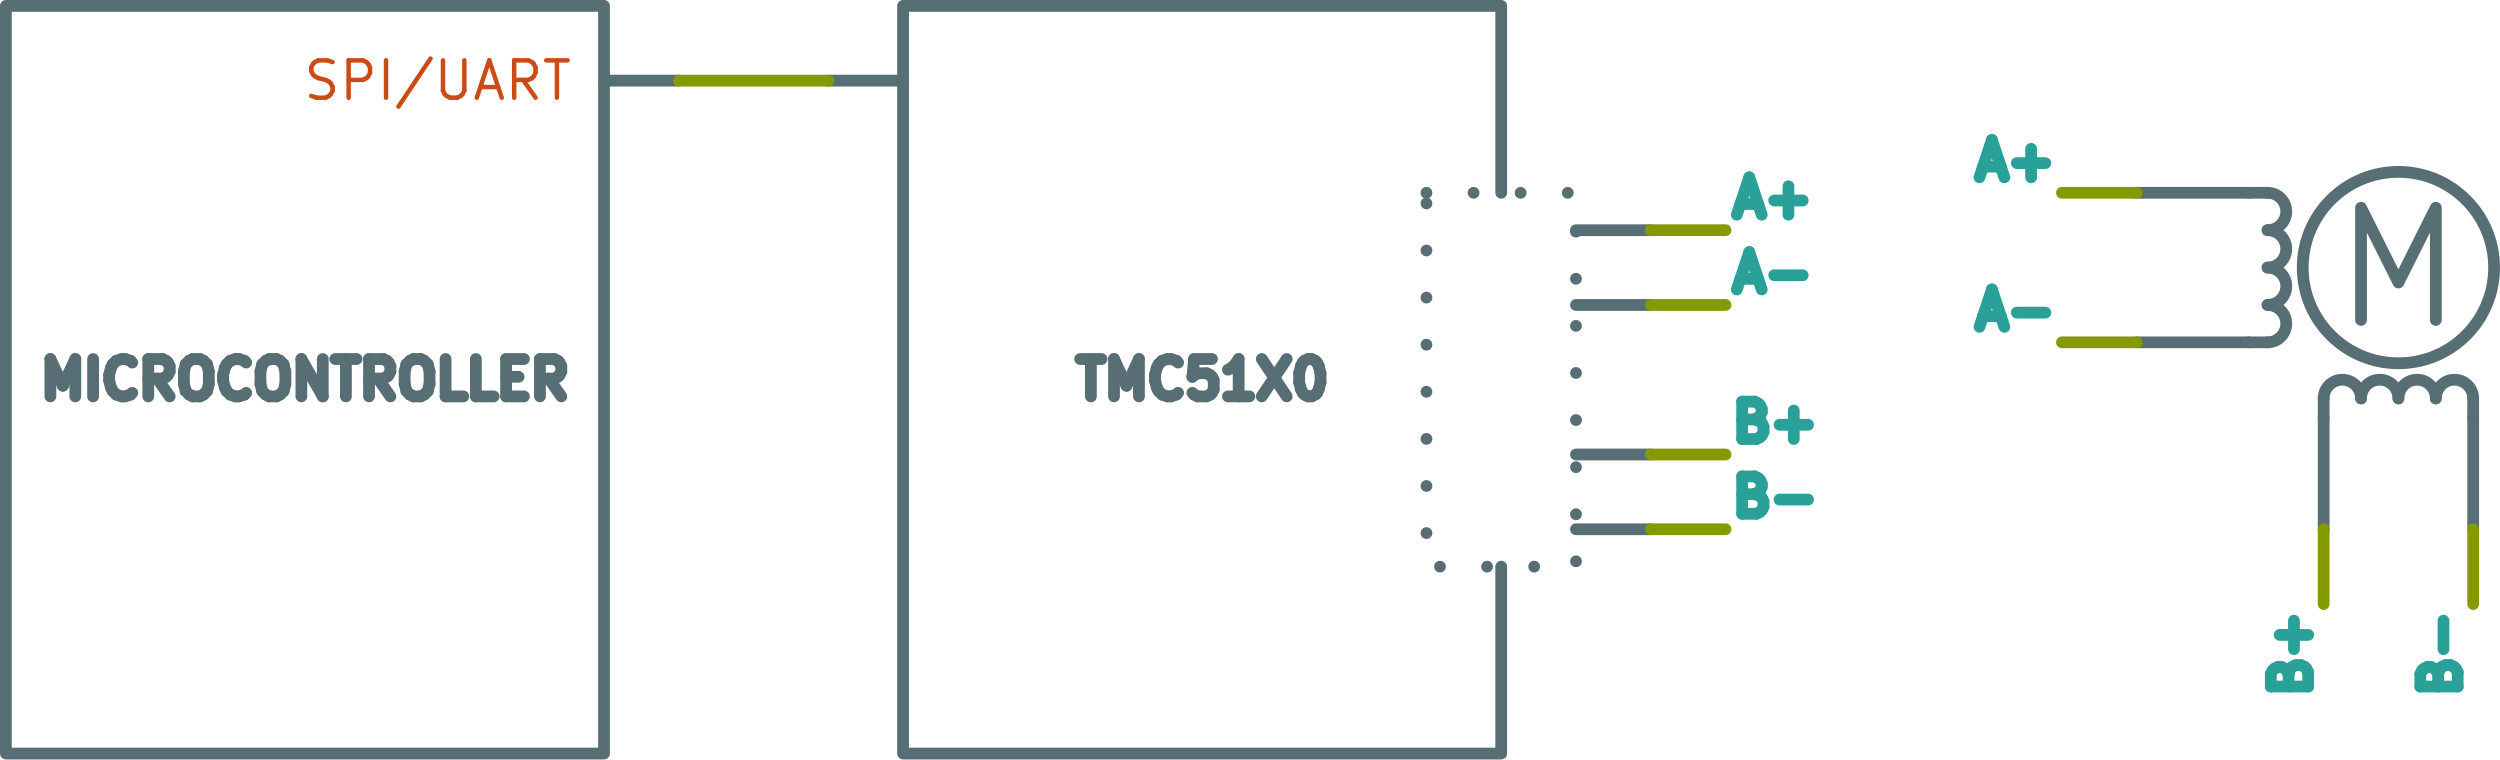
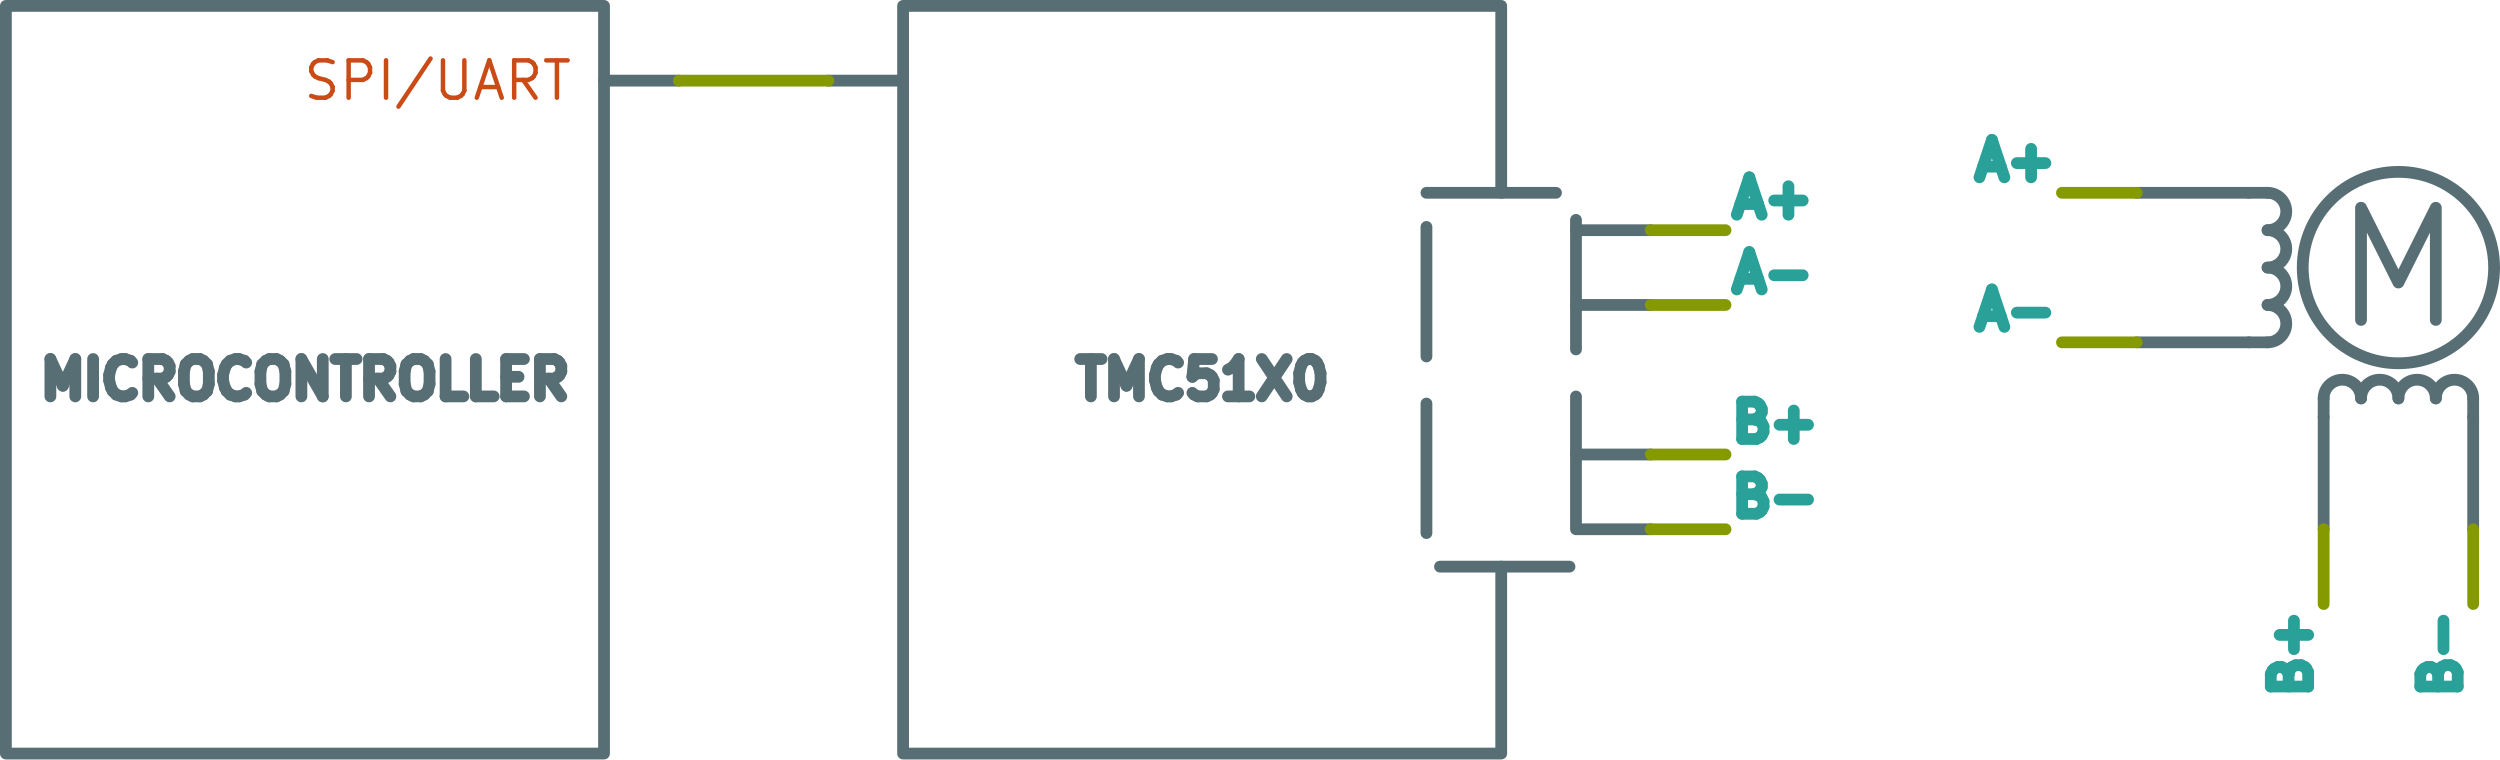
<svg xmlns="http://www.w3.org/2000/svg" version="1.1" width="84.931mm" height="25.8mm" viewBox="0 0 84.931 25.8" id="svg127147">
  <defs id="defs127151" />
  <g style="fill:#000000;fill-opacity:1;stroke:#000000;stroke-linecap:round;stroke-linejoin:round;stroke-opacity:1" id="g126179" transform="translate(-88.7,-78.54)" />
  <g style="fill:#000000;fill-opacity:0;stroke:#000000;stroke-width:0.152;stroke-linecap:round;stroke-linejoin:round;stroke-opacity:1" id="g126181" transform="translate(-88.7,-78.54)" />
  <g style="fill:#000000;fill-opacity:0;stroke:#000000;stroke-width:0.159;stroke-linecap:round;stroke-linejoin:round;stroke-opacity:1" id="g126183" transform="translate(-88.7,-78.54)" />
  <g style="fill:#000000;fill-opacity:0;stroke:#000000;stroke-width:0.4;stroke-linecap:round;stroke-linejoin:round;stroke-opacity:1" id="g126185" transform="translate(-88.7,-78.54)" />
  <g style="fill:#000000;fill-opacity:0;stroke:#000000;stroke-width:0.159;stroke-linecap:round;stroke-linejoin:round;stroke-opacity:1" id="g126187" transform="translate(-88.7,-78.54)" />
  <g style="fill:#000000;fill-opacity:0;stroke:#000000;stroke-width:0.4;stroke-linecap:round;stroke-linejoin:round;stroke-opacity:1" id="g126189" transform="translate(-88.7,-78.54)" />
  <g style="fill:#000000;fill-opacity:0;stroke:#000000;stroke-width:0.159;stroke-linecap:round;stroke-linejoin:round;stroke-opacity:1" id="g126191" transform="translate(-88.7,-78.54)" />
  <g style="fill:#000000;fill-opacity:0;stroke:#000000;stroke-width:0.4;stroke-linecap:round;stroke-linejoin:round;stroke-opacity:1" id="g126193" transform="translate(-88.7,-78.54)" />
  <g style="fill:#000000;fill-opacity:0;stroke:#000000;stroke-width:0.159;stroke-linecap:round;stroke-linejoin:round;stroke-opacity:1" id="g126195" transform="translate(-88.7,-78.54)" />
  <g style="fill:#000000;fill-opacity:0;stroke:#000000;stroke-width:0.4;stroke-linecap:round;stroke-linejoin:round;stroke-opacity:1" id="g126197" transform="translate(-88.7,-78.54)" />
  <g style="fill:#000000;fill-opacity:0;stroke:#000000;stroke-width:0.159;stroke-linecap:round;stroke-linejoin:round;stroke-opacity:1" id="g126199" transform="translate(-88.7,-78.54)" />
  <g style="fill:#000000;fill-opacity:0;stroke:#000000;stroke-width:0.4;stroke-linecap:round;stroke-linejoin:round;stroke-opacity:1" id="g126201" transform="translate(-88.7,-78.54)" />
  <g style="fill:#000000;fill-opacity:0;stroke:#000000;stroke-width:0.159;stroke-linecap:round;stroke-linejoin:round;stroke-opacity:1" id="g126203" transform="translate(-88.7,-78.54)" />
  <g style="fill:#000000;fill-opacity:0;stroke:#000000;stroke-width:0.4;stroke-linecap:round;stroke-linejoin:round;stroke-opacity:1" id="g126205" transform="translate(-88.7,-78.54)" />
  <g style="fill:#000000;fill-opacity:0;stroke:#000000;stroke-width:0.159;stroke-linecap:round;stroke-linejoin:round;stroke-opacity:1" id="g126207" transform="translate(-88.7,-78.54)" />
  <g style="fill:#000000;fill-opacity:0;stroke:#000000;stroke-width:0.4;stroke-linecap:round;stroke-linejoin:round;stroke-opacity:1" id="g126209" transform="translate(-88.7,-78.54)" />
  <g style="fill:#000000;fill-opacity:0;stroke:#000000;stroke-width:0.159;stroke-linecap:round;stroke-linejoin:round;stroke-opacity:1" id="g126211" transform="translate(-88.7,-78.54)" />
  <g style="fill:#000000;fill-opacity:0;stroke:#000000;stroke-width:0.4;stroke-linecap:round;stroke-linejoin:round;stroke-opacity:1" id="g126213" transform="translate(-88.7,-78.54)" />
  <g style="fill:#000000;fill-opacity:0;stroke:#000000;stroke-width:0.152;stroke-linecap:round;stroke-linejoin:round;stroke-opacity:1" id="g126611" transform="translate(-88.7,-78.54)">
    <g id="g126215" />
    <g style="fill:#586e75;fill-opacity:0;stroke:#586e75;stroke-width:0.152;stroke-linecap:round;stroke-linejoin:round;stroke-opacity:1" id="g126217" />
    <g style="fill:#586e75;fill-opacity:0;stroke:#586e75;stroke-width:0.4;stroke-linecap:round;stroke-linejoin:round;stroke-opacity:1" id="g126487">
      <rect x="88.9" y="78.74" width="20.32" height="25.4" rx="0" id="rect126219" />
      <text x="99.06" y="92.075" textLength="18.847" font-size="1.693px" lengthAdjust="spacingAndGlyphs" text-anchor="middle" opacity="0" id="text126221">MICROCONTROLLER</text>
      <g class="stroked-text" id="g126483">
        <path d="m 90.412,92.007 v -1.27" id="path126225" />
        <path d="m 90.412,90.737 0.423,0.907" id="path126227" />
        <path d="m 90.835,91.644 0.423,-0.907" id="path126229" />
        <path d="m 91.258,90.737 v 1.27" id="path126231" />
        <path d="m 91.863,92.007 v -1.27" id="path126233" />
        <path d="m 93.194,91.886 -0.06,0.06" id="path126235" />
        <path d="m 93.133,91.946 -0.181,0.06" id="path126237" />
        <path d="M 92.952,92.007 H 92.831" id="path126239" />
        <path d="M 92.831,92.007 92.65,91.946" id="path126241" />
        <path d="m 92.65,91.946 -0.121,-0.121" id="path126243" />
        <path d="M 92.528,91.825 92.468,91.704" id="path126245" />
        <path d="M 92.468,91.704 92.408,91.462" id="path126247" />
        <path d="M 92.408,91.462 V 91.281" id="path126249" />
        <path d="M 92.408,91.281 92.468,91.039" id="path126251" />
        <path d="m 92.468,91.039 0.06,-0.121" id="path126253" />
        <path d="m 92.528,90.918 0.121,-0.121" id="path126255" />
        <path d="m 92.65,90.797 0.181,-0.06" id="path126257" />
        <path d="m 92.831,90.737 h 0.121" id="path126259" />
        <path d="m 92.952,90.737 0.181,0.06" id="path126261" />
        <path d="m 93.133,90.797 0.06,0.06" id="path126263" />
        <path d="M 94.464,92.007 94.04,91.402" id="path126265" />
        <path d="m 93.738,92.007 v -1.27" id="path126267" />
        <path d="m 93.738,90.737 h 0.484" id="path126269" />
        <path d="m 94.222,90.737 0.121,0.06" id="path126271" />
        <path d="m 94.343,90.797 0.06,0.06" id="path126273" />
        <path d="m 94.403,90.858 0.06,0.121" id="path126275" />
        <path d="m 94.464,90.979 v 0.181" id="path126277" />
        <path d="M 94.464,91.16 94.403,91.281" id="path126279" />
        <path d="m 94.403,91.281 -0.06,0.06" id="path126281" />
        <path d="m 94.343,91.341 -0.121,0.06" id="path126283" />
        <path d="M 94.222,91.402 H 93.738" id="path126285" />
        <path d="m 95.25,90.737 h 0.242" id="path126287" />
        <path d="m 95.492,90.737 0.121,0.06" id="path126289" />
        <path d="m 95.613,90.797 0.121,0.121" id="path126291" />
        <path d="m 95.734,90.918 0.06,0.242" id="path126293" />
        <path d="m 95.794,91.16 v 0.423" id="path126295" />
        <path d="m 95.794,91.583 -0.06,0.242" id="path126297" />
        <path d="m 95.734,91.825 -0.121,0.121" id="path126299" />
        <path d="m 95.613,91.946 -0.121,0.06" id="path126301" />
        <path d="M 95.492,92.007 H 95.25" id="path126303" />
        <path d="M 95.25,92.007 95.129,91.946" id="path126305" />
        <path d="m 95.129,91.946 -0.121,-0.121" id="path126307" />
        <path d="M 95.008,91.825 94.948,91.583" id="path126309" />
        <path d="M 94.948,91.583 V 91.16" id="path126311" />
        <path d="M 94.948,91.16 95.008,90.918" id="path126313" />
        <path d="m 95.008,90.918 0.121,-0.121" id="path126315" />
        <path d="m 95.129,90.797 0.121,-0.06" id="path126317" />
        <path d="m 97.064,91.886 -0.06,0.06" id="path126319" />
        <path d="m 97.004,91.946 -0.181,0.06" id="path126321" />
        <path d="M 96.822,92.007 H 96.701" id="path126323" />
        <path d="M 96.701,92.007 96.52,91.946" id="path126325" />
        <path d="m 96.52,91.946 -0.121,-0.121" id="path126327" />
        <path d="m 96.399,91.825 -0.06,-0.121" id="path126329" />
        <path d="M 96.338,91.704 96.278,91.462" id="path126331" />
        <path d="M 96.278,91.462 V 91.281" id="path126333" />
        <path d="m 96.278,91.281 0.06,-0.242" id="path126335" />
        <path d="M 96.338,91.039 96.399,90.918" id="path126337" />
        <path d="m 96.399,90.918 0.121,-0.121" id="path126339" />
        <path d="m 96.52,90.797 0.181,-0.06" id="path126341" />
        <path d="m 96.701,90.737 h 0.121" id="path126343" />
        <path d="m 96.822,90.737 0.181,0.06" id="path126345" />
        <path d="m 97.004,90.797 0.06,0.06" id="path126347" />
        <path d="m 97.85,90.737 h 0.242" id="path126349" />
        <path d="m 98.092,90.737 0.121,0.06" id="path126351" />
        <path d="m 98.213,90.797 0.121,0.121" id="path126353" />
        <path d="m 98.334,90.918 0.06,0.242" id="path126355" />
        <path d="m 98.395,91.16 v 0.423" id="path126357" />
        <path d="m 98.395,91.583 -0.06,0.242" id="path126359" />
        <path d="m 98.334,91.825 -0.121,0.121" id="path126361" />
        <path d="m 98.213,91.946 -0.121,0.06" id="path126363" />
        <path d="M 98.092,92.007 H 97.85" id="path126365" />
        <path d="M 97.85,92.007 97.73,91.946" id="path126367" />
        <path d="m 97.73,91.946 -0.121,-0.121" id="path126369" />
        <path d="M 97.609,91.825 97.548,91.583" id="path126371" />
        <path d="M 97.548,91.583 V 91.16" id="path126373" />
        <path d="m 97.548,91.16 0.06,-0.242" id="path126375" />
        <path d="m 97.609,90.918 0.121,-0.121" id="path126377" />
        <path d="m 97.73,90.797 0.121,-0.06" id="path126379" />
        <path d="m 98.939,92.007 v -1.27" id="path126381" />
        <path d="m 98.939,90.737 0.726,1.27" id="path126383" />
        <path d="m 99.665,92.007 v -1.27" id="path126385" />
        <path d="m 100.088,90.737 h 0.726" id="path126387" />
        <path d="m 100.451,92.007 v -1.27" id="path126389" />
        <path d="M 101.963,92.007 101.54,91.402" id="path126391" />
        <path d="m 101.237,92.007 v -1.27" id="path126393" />
        <path d="m 101.237,90.737 h 0.484" id="path126395" />
        <path d="m 101.721,90.737 0.121,0.06" id="path126397" />
        <path d="m 101.842,90.797 0.06,0.06" id="path126399" />
        <path d="m 101.902,90.858 0.06,0.121" id="path126401" />
        <path d="m 101.963,90.979 v 0.181" id="path126403" />
        <path d="m 101.963,91.16 -0.06,0.121" id="path126405" />
        <path d="m 101.902,91.281 -0.06,0.06" id="path126407" />
        <path d="m 101.842,91.341 -0.121,0.06" id="path126409" />
        <path d="m 101.721,91.402 h -0.484" id="path126411" />
        <path d="m 102.749,90.737 h 0.242" id="path126413" />
        <path d="m 102.991,90.737 0.121,0.06" id="path126415" />
        <path d="m 103.112,90.797 0.121,0.121" id="path126417" />
        <path d="m 103.233,90.918 0.06,0.242" id="path126419" />
        <path d="m 103.293,91.16 v 0.423" id="path126421" />
        <path d="m 103.293,91.583 -0.06,0.242" id="path126423" />
        <path d="m 103.233,91.825 -0.121,0.121" id="path126425" />
        <path d="m 103.112,91.946 -0.121,0.06" id="path126427" />
        <path d="M 102.991,92.007 H 102.749" id="path126429" />
        <path d="m 102.749,92.007 -0.121,-0.06" id="path126431" />
        <path d="m 102.628,91.946 -0.121,-0.121" id="path126433" />
        <path d="m 102.507,91.825 -0.06,-0.242" id="path126435" />
        <path d="M 102.447,91.583 V 91.16" id="path126437" />
        <path d="m 102.447,91.16 0.06,-0.242" id="path126439" />
        <path d="m 102.507,90.918 0.121,-0.121" id="path126441" />
        <path d="m 102.628,90.797 0.121,-0.06" id="path126443" />
        <path d="m 104.442,92.007 h -0.605" id="path126445" />
        <path d="m 103.838,92.007 v -1.27" id="path126447" />
        <path d="m 105.471,92.007 h -0.605" id="path126449" />
        <path d="m 104.866,92.007 v -1.27" id="path126451" />
        <path d="m 105.894,91.341 h 0.423" id="path126453" />
        <path d="m 106.499,92.007 h -0.605" id="path126455" />
        <path d="m 105.894,92.007 v -1.27" id="path126457" />
        <path d="m 105.894,90.737 h 0.605" id="path126459" />
        <path d="M 107.769,92.007 107.345,91.402" id="path126461" />
        <path d="m 107.043,92.007 v -1.27" id="path126463" />
        <path d="m 107.043,90.737 h 0.484" id="path126465" />
        <path d="m 107.527,90.737 0.121,0.06" id="path126467" />
        <path d="m 107.648,90.797 0.06,0.06" id="path126469" />
        <path d="m 107.708,90.858 0.06,0.121" id="path126471" />
        <path d="m 107.769,90.979 v 0.181" id="path126473" />
        <path d="m 107.769,91.16 -0.06,0.121" id="path126475" />
        <path d="m 107.708,91.281 -0.06,0.06" id="path126477" />
        <path d="m 107.648,91.341 -0.121,0.06" id="path126479" />
        <path d="m 107.527,91.402 h -0.484" id="path126481" />
      </g>
      <path d="m 109.22,81.28 h 2.54" id="path126485" />
    </g>
    <g style="fill:#cb4b16;fill-opacity:0;stroke:#cb4b16;stroke-width:0.4;stroke-linecap:round;stroke-linejoin:round;stroke-opacity:1" id="g126489" />
    <g style="fill:#cb4b16;fill-opacity:0;stroke:#cb4b16;stroke-width:0.152;stroke-linecap:round;stroke-linejoin:round;stroke-opacity:1" id="g126609">
      <text x="108.204" y="81.915" textLength="9.275" font-size="1.693px" lengthAdjust="spacingAndGlyphs" text-anchor="end" opacity="0" id="text126491">SPI/UART</text>
      <g class="stroked-text" id="g126607">
        <path d="m 99.274,81.799 0.181,0.06" id="path126495" />
        <path d="M 99.456,81.859 H 99.758" id="path126497" />
        <path d="m 99.758,81.859 0.121,-0.06" id="path126499" />
        <path d="m 99.879,81.799 0.06,-0.06" id="path126501" />
        <path d="m 99.939,81.739 0.06,-0.121" id="path126503" />
        <path d="M 100,81.618 V 81.497" id="path126505" />
        <path d="m 100,81.497 -0.06,-0.121" id="path126507" />
        <path d="M 99.939,81.376 99.879,81.315" id="path126509" />
        <path d="M 99.879,81.315 99.758,81.255" id="path126511" />
        <path d="M 99.758,81.255 99.516,81.194" id="path126513" />
        <path d="m 99.516,81.194 -0.121,-0.06" id="path126515" />
        <path d="M 99.395,81.134 99.335,81.073" id="path126517" />
        <path d="M 99.335,81.073 99.274,80.952" id="path126519" />
        <path d="m 99.274,80.952 v -0.121" id="path126521" />
        <path d="m 99.274,80.831 0.06,-0.121" id="path126523" />
        <path d="M 99.335,80.71 99.395,80.65" id="path126525" />
        <path d="m 99.395,80.65 0.121,-0.06" id="path126527" />
        <path d="m 99.516,80.59 h 0.302" id="path126529" />
        <path d="M 99.818,80.59 100,80.65" id="path126531" />
        <path d="m 100.544,81.859 v -1.27" id="path126533" />
        <path d="m 100.544,80.59 h 0.484" id="path126535" />
        <path d="m 101.028,80.59 0.121,0.06" id="path126537" />
        <path d="m 101.149,80.65 0.06,0.06" id="path126539" />
        <path d="m 101.209,80.71 0.06,0.121" id="path126541" />
        <path d="m 101.27,80.831 v 0.181" id="path126543" />
        <path d="m 101.27,81.013 -0.06,0.121" id="path126545" />
        <path d="m 101.209,81.134 -0.06,0.06" id="path126547" />
        <path d="m 101.149,81.194 -0.121,0.06" id="path126549" />
        <path d="m 101.028,81.255 h -0.484" id="path126551" />
        <path d="m 101.814,81.859 v -1.27" id="path126553" />
        <path d="m 103.326,80.529 -1.089,1.633" id="path126555" />
        <path d="m 103.749,80.59 v 1.028" id="path126557" />
        <path d="m 103.749,81.618 0.06,0.121" id="path126559" />
        <path d="m 103.81,81.739 0.06,0.06" id="path126561" />
        <path d="m 103.87,81.799 0.121,0.06" id="path126563" />
        <path d="m 103.991,81.859 h 0.242" id="path126565" />
        <path d="m 104.233,81.859 0.121,-0.06" id="path126567" />
        <path d="m 104.354,81.799 0.06,-0.06" id="path126569" />
        <path d="m 104.415,81.739 0.06,-0.121" id="path126571" />
        <path d="M 104.475,81.618 V 80.59" id="path126573" />
        <path d="m 105.019,81.497 h 0.605" id="path126575" />
        <path d="m 104.898,81.859 0.423,-1.27" id="path126577" />
        <path d="m 105.322,80.59 0.423,1.27" id="path126579" />
        <path d="m 106.894,81.859 -0.423,-0.605" id="path126581" />
        <path d="m 106.168,81.859 v -1.27" id="path126583" />
        <path d="m 106.168,80.59 h 0.484" id="path126585" />
        <path d="m 106.652,80.59 0.121,0.06" id="path126587" />
        <path d="m 106.773,80.65 0.06,0.06" id="path126589" />
        <path d="m 106.834,80.71 0.06,0.121" id="path126591" />
        <path d="m 106.894,80.831 v 0.181" id="path126593" />
        <path d="m 106.894,81.013 -0.06,0.121" id="path126595" />
        <path d="m 106.834,81.134 -0.06,0.06" id="path126597" />
        <path d="m 106.773,81.194 -0.121,0.06" id="path126599" />
        <path d="m 106.652,81.255 h -0.484" id="path126601" />
        <path d="m 107.257,80.59 h 0.726" id="path126603" />
        <path d="m 107.62,81.859 v -1.27" id="path126605" />
      </g>
    </g>
  </g>
  <g style="fill:#cb4b16;fill-opacity:0;stroke:#cb4b16;stroke-width:0.152;stroke-linecap:round;stroke-linejoin:round;stroke-opacity:1" id="g126769" transform="translate(-88.7,-78.54)">
    <g id="g126613" />
    <g style="fill:#586e75;fill-opacity:0;stroke:#586e75;stroke-width:0.152;stroke-linecap:round;stroke-linejoin:round;stroke-opacity:1" id="g126615" />
    <g style="fill:#586e75;fill-opacity:0;stroke:#586e75;stroke-width:0.4;stroke-linecap:round;stroke-linejoin:round;stroke-opacity:1" id="g126619">
      <path style="fill:none;fill-opacity:0;stroke:#586e75;stroke-width:0.4;stroke-linecap:round;stroke-linejoin:round;stroke-opacity:1" d="m 139.7,97.79 v 6.35 h -20.32 v -25.4 h 20.32 v 6.35" id="path126617" />
    </g>
-     <g style="fill:#586e75;fill-opacity:0;stroke:#586e75;stroke-width:0.4;stroke-linecap:round;stroke-linejoin:round;stroke-dasharray:0, 1.6;stroke-opacity:1" id="g126623">
+     <g style="fill:#586e75;fill-opacity:0;stroke:#586e75;stroke-width:0.4;stroke-linecap:round;stroke-linejoin:round;stroke-dasharray:4.4, 1.6;stroke-opacity:1" id="g126623">
      <rect x="137.16" y="85.09" width="5.08" height="12.7" rx="0" id="rect126621" />
    </g>
    <g style="fill:#586e75;fill-opacity:0;stroke:#586e75;stroke-width:0.4;stroke-linecap:round;stroke-linejoin:round;stroke-opacity:1" id="g126767">
      <text x="129.54" y="92.075" textLength="9.473" font-size="1.693px" lengthAdjust="spacingAndGlyphs" text-anchor="middle" opacity="0" id="text126625">TMC51X0</text>
      <g class="stroked-text" id="g126755">
        <path d="m 125.397,90.737 h 0.726" id="path126629" />
        <path d="m 125.76,92.007 v -1.27" id="path126631" />
        <path d="m 126.546,92.007 v -1.27" id="path126633" />
        <path d="m 126.546,90.737 0.423,0.907" id="path126635" />
        <path d="m 126.97,91.644 0.423,-0.907" id="path126637" />
        <path d="m 127.393,90.737 v 1.27" id="path126639" />
        <path d="m 128.724,91.886 -0.06,0.06" id="path126641" />
        <path d="m 128.663,91.946 -0.181,0.06" id="path126643" />
        <path d="m 128.482,92.007 h -0.121" id="path126645" />
        <path d="m 128.361,92.007 -0.181,-0.06" id="path126647" />
        <path d="m 128.179,91.946 -0.121,-0.121" id="path126649" />
        <path d="m 128.058,91.825 -0.06,-0.121" id="path126651" />
        <path d="m 127.998,91.704 -0.06,-0.242" id="path126653" />
        <path d="M 127.937,91.462 V 91.281" id="path126655" />
        <path d="m 127.937,91.281 0.06,-0.242" id="path126657" />
        <path d="m 127.998,91.039 0.06,-0.121" id="path126659" />
        <path d="m 128.058,90.918 0.121,-0.121" id="path126661" />
        <path d="m 128.179,90.797 0.181,-0.06" id="path126663" />
        <path d="m 128.361,90.737 h 0.121" id="path126665" />
        <path d="m 128.482,90.737 0.181,0.06" id="path126667" />
        <path d="m 128.663,90.797 0.06,0.06" id="path126669" />
        <path d="m 129.873,90.737 h -0.605" id="path126671" />
        <path d="m 129.268,90.737 -0.06,0.605" id="path126673" />
        <path d="m 129.207,91.341 0.06,-0.06" id="path126675" />
        <path d="m 129.268,91.281 0.121,-0.06" id="path126677" />
        <path d="m 129.389,91.221 h 0.302" id="path126679" />
        <path d="m 129.691,91.221 0.121,0.06" id="path126681" />
        <path d="m 129.812,91.281 0.06,0.06" id="path126683" />
        <path d="m 129.873,91.341 0.06,0.121" id="path126685" />
        <path d="m 129.933,91.462 v 0.302" id="path126687" />
        <path d="m 129.933,91.765 -0.06,0.121" id="path126689" />
        <path d="m 129.873,91.886 -0.06,0.06" id="path126691" />
        <path d="m 129.812,91.946 -0.121,0.06" id="path126693" />
        <path d="m 129.691,92.007 h -0.302" id="path126695" />
        <path d="m 129.389,92.007 -0.121,-0.06" id="path126697" />
        <path d="m 129.268,91.946 -0.06,-0.06" id="path126699" />
        <path d="m 131.143,92.007 h -0.726" id="path126701" />
        <path d="m 130.78,92.007 v -1.27" id="path126703" />
        <path d="m 130.78,90.737 -0.121,0.181" id="path126705" />
        <path d="m 130.659,90.918 -0.121,0.121" id="path126707" />
        <path d="m 130.538,91.039 -0.121,0.06" id="path126709" />
        <path d="m 131.566,90.737 0.847,1.27" id="path126711" />
        <path d="m 132.412,90.737 -0.847,1.27" id="path126713" />
        <path d="m 133.138,90.737 h 0.121" id="path126715" />
        <path d="m 133.259,90.737 0.121,0.06" id="path126717" />
        <path d="m 133.38,90.797 0.06,0.06" id="path126719" />
        <path d="m 133.441,90.858 0.06,0.121" id="path126721" />
        <path d="m 133.501,90.979 0.06,0.242" id="path126723" />
        <path d="m 133.562,91.221 v 0.302" id="path126725" />
        <path d="m 133.562,91.523 -0.06,0.242" id="path126727" />
        <path d="m 133.501,91.765 -0.06,0.121" id="path126729" />
        <path d="m 133.441,91.886 -0.06,0.06" id="path126731" />
        <path d="m 133.38,91.946 -0.121,0.06" id="path126733" />
        <path d="m 133.259,92.007 h -0.121" id="path126735" />
        <path d="m 133.138,92.007 -0.121,-0.06" id="path126737" />
        <path d="m 133.017,91.946 -0.06,-0.06" id="path126739" />
        <path d="m 132.957,91.886 -0.06,-0.121" id="path126741" />
        <path d="m 132.896,91.765 -0.06,-0.242" id="path126743" />
        <path d="M 132.836,91.523 V 91.221" id="path126745" />
        <path d="m 132.836,91.221 0.06,-0.242" id="path126747" />
        <path d="m 132.896,90.979 0.06,-0.121" id="path126749" />
        <path d="m 132.957,90.858 0.06,-0.06" id="path126751" />
        <path d="m 133.017,90.797 0.121,-0.06" id="path126753" />
      </g>
      <path d="m 119.38,81.28 h -2.54" id="path126757" />
      <path d="m 142.24,86.36 h 2.54" id="path126759" />
      <path d="m 142.24,88.9 h 2.54" id="path126761" />
      <path d="m 142.24,93.98 h 2.54" id="path126763" />
      <path d="m 142.24,96.52 h 2.54" id="path126765" />
    </g>
  </g>
  <g style="fill:#586e75;fill-opacity:0;stroke:#586e75;stroke-width:0.152;stroke-linecap:round;stroke-linejoin:round;stroke-opacity:1" id="g126811" transform="translate(-88.7,-78.54)">
    <g id="g126771" />
    <g style="fill:#586e75;fill-opacity:0;stroke:#586e75;stroke-width:0.4;stroke-linecap:round;stroke-linejoin:round;stroke-opacity:1" id="g126809">
      <path style="fill:none;fill-opacity:0;stroke:#586e75;stroke-width:0.4;stroke-linecap:round;stroke-linejoin:round;stroke-opacity:1" d="m 168.91,89.408 v -3.81 l 1.27,2.54 1.27,-2.54 v 3.81" id="path126773" />
      <path d="m 165.735,90.17 a 0.635,0.635 0 0 0 0,-1.27" id="path126775" />
      <path d="m 165.735,88.9 a 0.635,0.635 0 0 0 0,-1.27" id="path126777" />
      <path d="m 165.735,87.63 a 0.635,0.635 0 0 0 0,-1.27" id="path126779" />
      <path d="m 165.735,86.36 a 0.635,0.635 0 0 0 0,-1.27" id="path126781" />
      <path d="m 168.91,92.075 a 0.635,0.635 0 0 0 -1.27,0" id="path126783" />
      <path d="m 170.18,92.075 a 0.635,0.635 0 0 0 -1.27,0" id="path126785" />
      <path style="fill:none;fill-opacity:0;stroke:#586e75;stroke-width:0.4;stroke-linecap:round;stroke-linejoin:round;stroke-opacity:1" d="m 165.1,90.17 h 0.635" id="path126787" />
      <path style="fill:none;fill-opacity:0;stroke:#586e75;stroke-width:0.4;stroke-linecap:round;stroke-linejoin:round;stroke-opacity:1" d="m 165.1,85.09 h 0.635" id="path126789" />
      <path style="fill:none;fill-opacity:0;stroke:#586e75;stroke-width:0.4;stroke-linecap:round;stroke-linejoin:round;stroke-opacity:1" d="M 167.64,92.71 V 92.075" id="path126791" />
      <path style="fill:none;fill-opacity:0;stroke:#586e75;stroke-width:0.4;stroke-linecap:round;stroke-linejoin:round;stroke-opacity:1" d="M 172.72,92.71 V 92.075" id="path126793" />
      <circle cx="170.18" cy="87.63" r="3.251" id="circle126795" />
      <path d="m 171.45,92.075 a 0.635,0.635 0 0 0 -1.27,0" id="path126797" />
      <path d="m 172.72,92.075 a 0.635,0.635 0 0 0 -1.27,0" id="path126799" />
      <path d="m 165.1,85.09 h -3.81" id="path126801" />
      <path d="m 165.1,90.17 h -3.81" id="path126803" />
      <path d="m 167.64,92.71 v 3.81" id="path126805" />
      <path d="m 172.72,92.71 v 3.81" id="path126807" />
    </g>
  </g>
  <g style="fill:#586e75;fill-opacity:0;stroke:#586e75;stroke-width:0.159;stroke-linecap:round;stroke-linejoin:round;stroke-opacity:1" id="g126813" transform="translate(-88.7,-78.54)" />
  <g style="fill:#586e75;fill-opacity:0;stroke:#586e75;stroke-width:0.4;stroke-linecap:round;stroke-linejoin:round;stroke-opacity:1" id="g126815" transform="translate(-88.7,-78.54)" />
  <g style="fill:#2aa198;fill-opacity:0;stroke:#2aa198;stroke-width:0.4;stroke-linecap:round;stroke-linejoin:round;stroke-opacity:1" id="g126865" transform="translate(-88.7,-78.54)">
    <g transform="rotate(-90,167.2907,99.06)" id="g126819">
      <text x="167.291" y="99.06" textLength="3.788" font-size="1.693px" lengthAdjust="spacingAndGlyphs" text-anchor="end" opacity="0" id="text126817">B+</text>
    </g>
    <g class="stroked-text" id="g126863">
      <path d="m 166.449,101.44 0.06,-0.181" id="path126823" />
      <path d="m 166.51,101.258 0.06,-0.06" id="path126825" />
      <path d="m 166.57,101.198 0.121,-0.06" id="path126827" />
      <path d="m 166.691,101.137 h 0.181" id="path126829" />
      <path d="m 166.873,101.137 0.121,0.06" id="path126831" />
      <path d="m 166.994,101.198 0.06,0.06" id="path126833" />
      <path d="m 167.054,101.258 0.06,0.121" id="path126835" />
      <path d="m 167.114,101.379 v 0.484" id="path126837" />
      <path d="m 167.114,101.863 h -1.27" id="path126839" />
      <path d="m 165.844,101.863 v -0.423" id="path126841" />
      <path d="m 165.844,101.44 0.06,-0.121" id="path126843" />
      <path d="m 165.905,101.319 0.06,-0.06" id="path126845" />
      <path d="m 165.965,101.258 0.121,-0.06" id="path126847" />
      <path d="m 166.086,101.198 h 0.121" id="path126849" />
      <path d="m 166.207,101.198 0.121,0.06" id="path126851" />
      <path d="m 166.328,101.258 0.06,0.06" id="path126853" />
      <path d="m 166.389,101.319 0.06,0.121" id="path126855" />
      <path d="m 166.449,101.44 v 0.423" id="path126857" />
      <path d="M 166.631,100.593 V 99.626" id="path126859" />
      <path d="m 167.114,100.109 h -0.968" id="path126861" />
    </g>
  </g>
  <g style="fill:#2aa198;fill-opacity:0;stroke:#2aa198;stroke-width:0.159;stroke-linecap:round;stroke-linejoin:round;stroke-opacity:1" id="g126867" transform="translate(-88.7,-78.54)" />
  <g style="fill:#2aa198;fill-opacity:0;stroke:#2aa198;stroke-width:0.4;stroke-linecap:round;stroke-linejoin:round;stroke-opacity:1" id="g126883" transform="translate(-88.7,-78.54)">
    <text x="158.75" y="89.821" textLength="3.607" font-size="1.693px" lengthAdjust="spacingAndGlyphs" text-anchor="end" opacity="0" id="text126869">A-</text>
    <g class="stroked-text" id="g126881">
      <path d="m 156.068,89.282 h 0.605" id="path126873" />
      <path d="m 155.947,89.644 0.423,-1.27" id="path126875" />
      <path d="m 156.37,88.374 0.423,1.27" id="path126877" />
      <path d="m 157.217,89.161 h 0.968" id="path126879" />
    </g>
  </g>
  <g style="fill:#2aa198;fill-opacity:0;stroke:#2aa198;stroke-width:0.159;stroke-linecap:round;stroke-linejoin:round;stroke-opacity:1" id="g126885" transform="translate(-88.7,-78.54)" />
  <g style="fill:#2aa198;fill-opacity:0;stroke:#2aa198;stroke-width:0.4;stroke-linecap:round;stroke-linejoin:round;stroke-opacity:1" id="g126903" transform="translate(-88.7,-78.54)">
    <text x="158.75" y="84.741" textLength="3.607" font-size="1.693px" lengthAdjust="spacingAndGlyphs" text-anchor="end" opacity="0" id="text126887">A+</text>
    <g class="stroked-text" id="g126901">
      <path d="m 156.068,84.202 h 0.605" id="path126891" />
      <path d="m 155.947,84.564 0.423,-1.27" id="path126893" />
      <path d="m 156.37,83.294 0.423,1.27" id="path126895" />
      <path d="m 157.217,84.081 h 0.968" id="path126897" />
      <path d="M 157.701,84.564 V 83.597" id="path126899" />
    </g>
  </g>
  <g style="fill:#2aa198;fill-opacity:0;stroke:#2aa198;stroke-width:0.159;stroke-linecap:round;stroke-linejoin:round;stroke-opacity:1" id="g126905" transform="translate(-88.7,-78.54)" />
  <g style="fill:#2aa198;fill-opacity:0;stroke:#2aa198;stroke-width:0.4;stroke-linecap:round;stroke-linejoin:round;stroke-opacity:1" id="g126951" transform="translate(-88.7,-78.54)">
    <text x="147.32" y="96.171" textLength="3.788" font-size="1.693px" lengthAdjust="spacingAndGlyphs" text-anchor="start" opacity="0" id="text126907">B-</text>
    <g class="stroked-text" id="g126949">
      <path d="m 148.309,95.329 0.181,0.06" id="path126911" />
      <path d="m 148.49,95.39 0.06,0.06" id="path126913" />
      <path d="m 148.551,95.45 0.06,0.121" id="path126915" />
      <path d="m 148.611,95.571 v 0.181" id="path126917" />
      <path d="m 148.611,95.752 -0.06,0.121" id="path126919" />
      <path d="m 148.551,95.874 -0.06,0.06" id="path126921" />
      <path d="m 148.49,95.934 -0.121,0.06" id="path126923" />
      <path d="m 148.369,95.994 h -0.484" id="path126925" />
      <path d="m 147.885,95.994 v -1.27" id="path126927" />
      <path d="m 147.885,94.724 h 0.423" id="path126929" />
      <path d="m 148.309,94.724 0.121,0.06" id="path126931" />
      <path d="m 148.43,94.785 0.06,0.06" id="path126933" />
      <path d="m 148.49,94.845 0.06,0.121" id="path126935" />
      <path d="m 148.551,94.966 v 0.121" id="path126937" />
      <path d="m 148.551,95.087 -0.06,0.121" id="path126939" />
      <path d="m 148.49,95.208 -0.06,0.06" id="path126941" />
      <path d="m 148.43,95.269 -0.121,0.06" id="path126943" />
      <path d="m 148.309,95.329 h -0.423" id="path126945" />
      <path d="m 149.155,95.511 h 0.968" id="path126947" />
    </g>
  </g>
  <g style="fill:#2aa198;fill-opacity:0;stroke:#2aa198;stroke-width:0.159;stroke-linecap:round;stroke-linejoin:round;stroke-opacity:1" id="g126953" transform="translate(-88.7,-78.54)" />
  <g style="fill:#2aa198;fill-opacity:0;stroke:#2aa198;stroke-width:0.4;stroke-linecap:round;stroke-linejoin:round;stroke-opacity:1" id="g126971" transform="translate(-88.7,-78.54)">
    <text x="147.32" y="86.011" textLength="3.607" font-size="1.693px" lengthAdjust="spacingAndGlyphs" text-anchor="start" opacity="0" id="text126955">A+</text>
    <g class="stroked-text" id="g126969">
      <path d="m 147.825,85.472 h 0.605" id="path126959" />
      <path d="m 147.704,85.834 0.423,-1.27" id="path126961" />
      <path d="m 148.127,84.564 0.423,1.27" id="path126963" />
      <path d="m 148.974,85.351 h 0.968" id="path126965" />
      <path d="M 149.458,85.834 V 84.867" id="path126967" />
    </g>
  </g>
  <g style="fill:#2aa198;fill-opacity:0;stroke:#2aa198;stroke-width:0.159;stroke-linecap:round;stroke-linejoin:round;stroke-opacity:1" id="g126973" transform="translate(-88.7,-78.54)" />
  <g style="fill:#2aa198;fill-opacity:0;stroke:#2aa198;stroke-width:0.4;stroke-linecap:round;stroke-linejoin:round;stroke-opacity:1" id="g127021" transform="translate(-88.7,-78.54)">
    <text x="147.32" y="93.631" textLength="3.788" font-size="1.693px" lengthAdjust="spacingAndGlyphs" text-anchor="start" opacity="0" id="text126975">B+</text>
    <g class="stroked-text" id="g127019">
      <path d="m 148.309,92.789 0.181,0.06" id="path126979" />
      <path d="m 148.49,92.85 0.06,0.06" id="path126981" />
      <path d="m 148.551,92.91 0.06,0.121" id="path126983" />
      <path d="m 148.611,93.031 v 0.181" id="path126985" />
      <path d="m 148.611,93.213 -0.06,0.121" id="path126987" />
      <path d="m 148.551,93.334 -0.06,0.06" id="path126989" />
      <path d="m 148.49,93.394 -0.121,0.06" id="path126991" />
      <path d="m 148.369,93.454 h -0.484" id="path126993" />
      <path d="m 147.885,93.454 v -1.27" id="path126995" />
      <path d="m 147.885,92.184 h 0.423" id="path126997" />
      <path d="m 148.309,92.184 0.121,0.06" id="path126999" />
      <path d="m 148.43,92.245 0.06,0.06" id="path127001" />
      <path d="m 148.49,92.305 0.06,0.121" id="path127003" />
      <path d="m 148.551,92.426 v 0.121" id="path127005" />
      <path d="m 148.551,92.547 -0.06,0.121" id="path127007" />
      <path d="m 148.49,92.668 -0.06,0.06" id="path127009" />
      <path d="m 148.43,92.729 -0.121,0.06" id="path127011" />
      <path d="m 148.309,92.789 h -0.423" id="path127013" />
      <path d="m 149.155,92.971 h 0.968" id="path127015" />
      <path d="M 149.639,93.454 V 92.487" id="path127017" />
    </g>
  </g>
  <g style="fill:#2aa198;fill-opacity:0;stroke:#2aa198;stroke-width:0.159;stroke-linecap:round;stroke-linejoin:round;stroke-opacity:1" id="g127023" transform="translate(-88.7,-78.54)" />
  <g style="fill:#2aa198;fill-opacity:0;stroke:#2aa198;stroke-width:0.4;stroke-linecap:round;stroke-linejoin:round;stroke-opacity:1" id="g127039" transform="translate(-88.7,-78.54)">
    <text x="147.32" y="88.551" textLength="3.607" font-size="1.693px" lengthAdjust="spacingAndGlyphs" text-anchor="start" opacity="0" id="text127025">A-</text>
    <g class="stroked-text" id="g127037">
      <path d="m 147.825,88.012 h 0.605" id="path127029" />
      <path d="m 147.704,88.374 0.423,-1.27" id="path127031" />
      <path d="m 148.127,87.104 0.423,1.27" id="path127033" />
      <path d="m 148.974,87.891 h 0.968" id="path127035" />
    </g>
  </g>
  <g style="fill:#2aa198;fill-opacity:0;stroke:#2aa198;stroke-width:0.159;stroke-linecap:round;stroke-linejoin:round;stroke-opacity:1" id="g127041" transform="translate(-88.7,-78.54)" />
  <g style="fill:#2aa198;fill-opacity:0;stroke:#2aa198;stroke-width:0.4;stroke-linecap:round;stroke-linejoin:round;stroke-opacity:1" id="g127089" transform="translate(-88.7,-78.54)">
    <g transform="rotate(-90,172.3707,99.06)" id="g127045">
      <text x="172.371" y="99.06" textLength="3.788" font-size="1.693px" lengthAdjust="spacingAndGlyphs" text-anchor="end" opacity="0" id="text127043">B-</text>
    </g>
    <g class="stroked-text" id="g127087">
      <path d="m 171.529,101.44 0.06,-0.181" id="path127049" />
      <path d="m 171.59,101.258 0.06,-0.06" id="path127051" />
      <path d="m 171.65,101.198 0.121,-0.06" id="path127053" />
      <path d="m 171.771,101.137 h 0.181" id="path127055" />
      <path d="m 171.952,101.137 0.121,0.06" id="path127057" />
      <path d="m 172.073,101.198 0.06,0.06" id="path127059" />
      <path d="m 172.134,101.258 0.06,0.121" id="path127061" />
      <path d="m 172.194,101.379 v 0.484" id="path127063" />
      <path d="m 172.194,101.863 h -1.27" id="path127065" />
      <path d="m 170.924,101.863 v -0.423" id="path127067" />
      <path d="m 170.924,101.44 0.06,-0.121" id="path127069" />
      <path d="m 170.985,101.319 0.06,-0.06" id="path127071" />
      <path d="m 171.045,101.258 0.121,-0.06" id="path127073" />
      <path d="m 171.166,101.198 h 0.121" id="path127075" />
      <path d="m 171.287,101.198 0.121,0.06" id="path127077" />
      <path d="m 171.408,101.258 0.06,0.06" id="path127079" />
      <path d="m 171.469,101.319 0.06,0.121" id="path127081" />
      <path d="m 171.529,101.44 v 0.423" id="path127083" />
      <path d="M 171.711,100.593 V 99.626" id="path127085" />
    </g>
  </g>
  <g style="fill:#2aa198;fill-opacity:0;stroke:#2aa198;stroke-width:0.152;stroke-linecap:round;stroke-linejoin:round;stroke-opacity:1" id="g127091" transform="translate(-88.7,-78.54)" />
  <g style="fill:#859900;fill-opacity:0;stroke:#859900;stroke-width:0.152;stroke-linecap:round;stroke-linejoin:round;stroke-opacity:1" id="g127093" transform="translate(-88.7,-78.54)" />
  <g style="fill:#859900;fill-opacity:0;stroke:#859900;stroke-width:0.4;stroke-linecap:round;stroke-linejoin:round;stroke-opacity:1" id="g127097" transform="translate(-88.7,-78.54)">
    <path d="m 147.32,93.98 h -2.54" id="path127095" />
  </g>
  <g style="fill:#859900;fill-opacity:0;stroke:#859900;stroke-width:0.152;stroke-linecap:round;stroke-linejoin:round;stroke-opacity:1" id="g127099" transform="translate(-88.7,-78.54)" />
  <g style="fill:#859900;fill-opacity:0;stroke:#859900;stroke-width:0.4;stroke-linecap:round;stroke-linejoin:round;stroke-opacity:1" id="g127103" transform="translate(-88.7,-78.54)">
    <path d="m 158.75,85.09 h 2.54" id="path127101" />
  </g>
  <g style="fill:#859900;fill-opacity:0;stroke:#859900;stroke-width:0.152;stroke-linecap:round;stroke-linejoin:round;stroke-opacity:1" id="g127105" transform="translate(-88.7,-78.54)" />
  <g style="fill:#859900;fill-opacity:0;stroke:#859900;stroke-width:0.4;stroke-linecap:round;stroke-linejoin:round;stroke-opacity:1" id="g127109" transform="translate(-88.7,-78.54)">
    <path d="m 147.32,96.52 h -2.54" id="path127107" />
  </g>
  <g style="fill:#859900;fill-opacity:0;stroke:#859900;stroke-width:0.152;stroke-linecap:round;stroke-linejoin:round;stroke-opacity:1" id="g127111" transform="translate(-88.7,-78.54)" />
  <g style="fill:#859900;fill-opacity:0;stroke:#859900;stroke-width:0.4;stroke-linecap:round;stroke-linejoin:round;stroke-opacity:1" id="g127115" transform="translate(-88.7,-78.54)">
    <path d="M 167.64,99.06 V 96.52" id="path127113" />
  </g>
  <g style="fill:#859900;fill-opacity:0;stroke:#859900;stroke-width:0.152;stroke-linecap:round;stroke-linejoin:round;stroke-opacity:1" id="g127117" transform="translate(-88.7,-78.54)" />
  <g style="fill:#859900;fill-opacity:0;stroke:#859900;stroke-width:0.4;stroke-linecap:round;stroke-linejoin:round;stroke-opacity:1" id="g127121" transform="translate(-88.7,-78.54)">
    <path d="M 172.72,99.06 V 96.52" id="path127119" />
  </g>
  <g style="fill:#859900;fill-opacity:0;stroke:#859900;stroke-width:0.152;stroke-linecap:round;stroke-linejoin:round;stroke-opacity:1" id="g127123" transform="translate(-88.7,-78.54)" />
  <g style="fill:#859900;fill-opacity:0;stroke:#859900;stroke-width:0.4;stroke-linecap:round;stroke-linejoin:round;stroke-opacity:1" id="g127127" transform="translate(-88.7,-78.54)">
    <path d="m 158.75,90.17 h 2.54" id="path127125" />
  </g>
  <g style="fill:#859900;fill-opacity:0;stroke:#859900;stroke-width:0.152;stroke-linecap:round;stroke-linejoin:round;stroke-opacity:1" id="g127129" transform="translate(-88.7,-78.54)" />
  <g style="fill:#859900;fill-opacity:0;stroke:#859900;stroke-width:0.4;stroke-linecap:round;stroke-linejoin:round;stroke-opacity:1" id="g127133" transform="translate(-88.7,-78.54)">
    <path d="m 147.32,88.9 h -2.54" id="path127131" />
  </g>
  <g style="fill:#859900;fill-opacity:0;stroke:#859900;stroke-width:0.152;stroke-linecap:round;stroke-linejoin:round;stroke-opacity:1" id="g127135" transform="translate(-88.7,-78.54)" />
  <g style="fill:#859900;fill-opacity:0;stroke:#859900;stroke-width:0.4;stroke-linecap:round;stroke-linejoin:round;stroke-opacity:1" id="g127139" transform="translate(-88.7,-78.54)">
    <path d="m 147.32,86.36 h -2.54" id="path127137" />
  </g>
  <g style="fill:#859900;fill-opacity:0;stroke:#859900;stroke-width:0.152;stroke-linecap:round;stroke-linejoin:round;stroke-opacity:1" id="g127141" transform="translate(-88.7,-78.54)" />
  <g style="fill:#859900;fill-opacity:0;stroke:#859900;stroke-width:0.4;stroke-linecap:round;stroke-linejoin:round;stroke-opacity:1" id="g127145" transform="translate(-88.7,-78.54)">
    <path d="m 111.76,81.28 h 5.08" id="path127143" />
  </g>
</svg>
